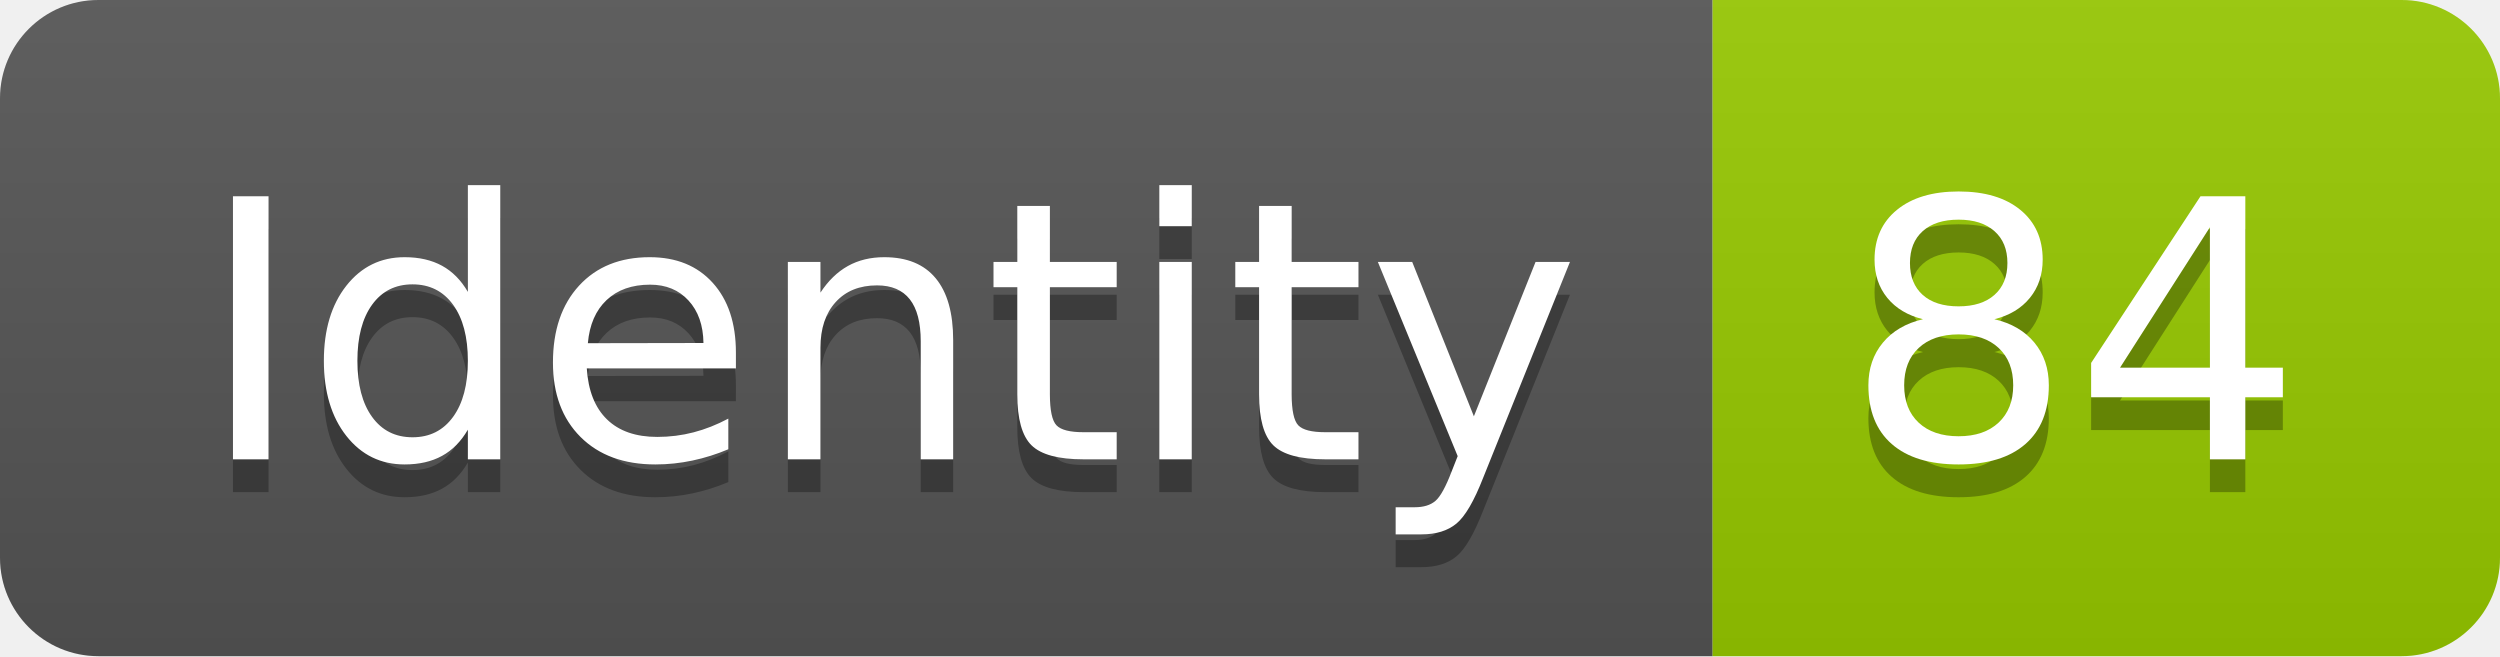
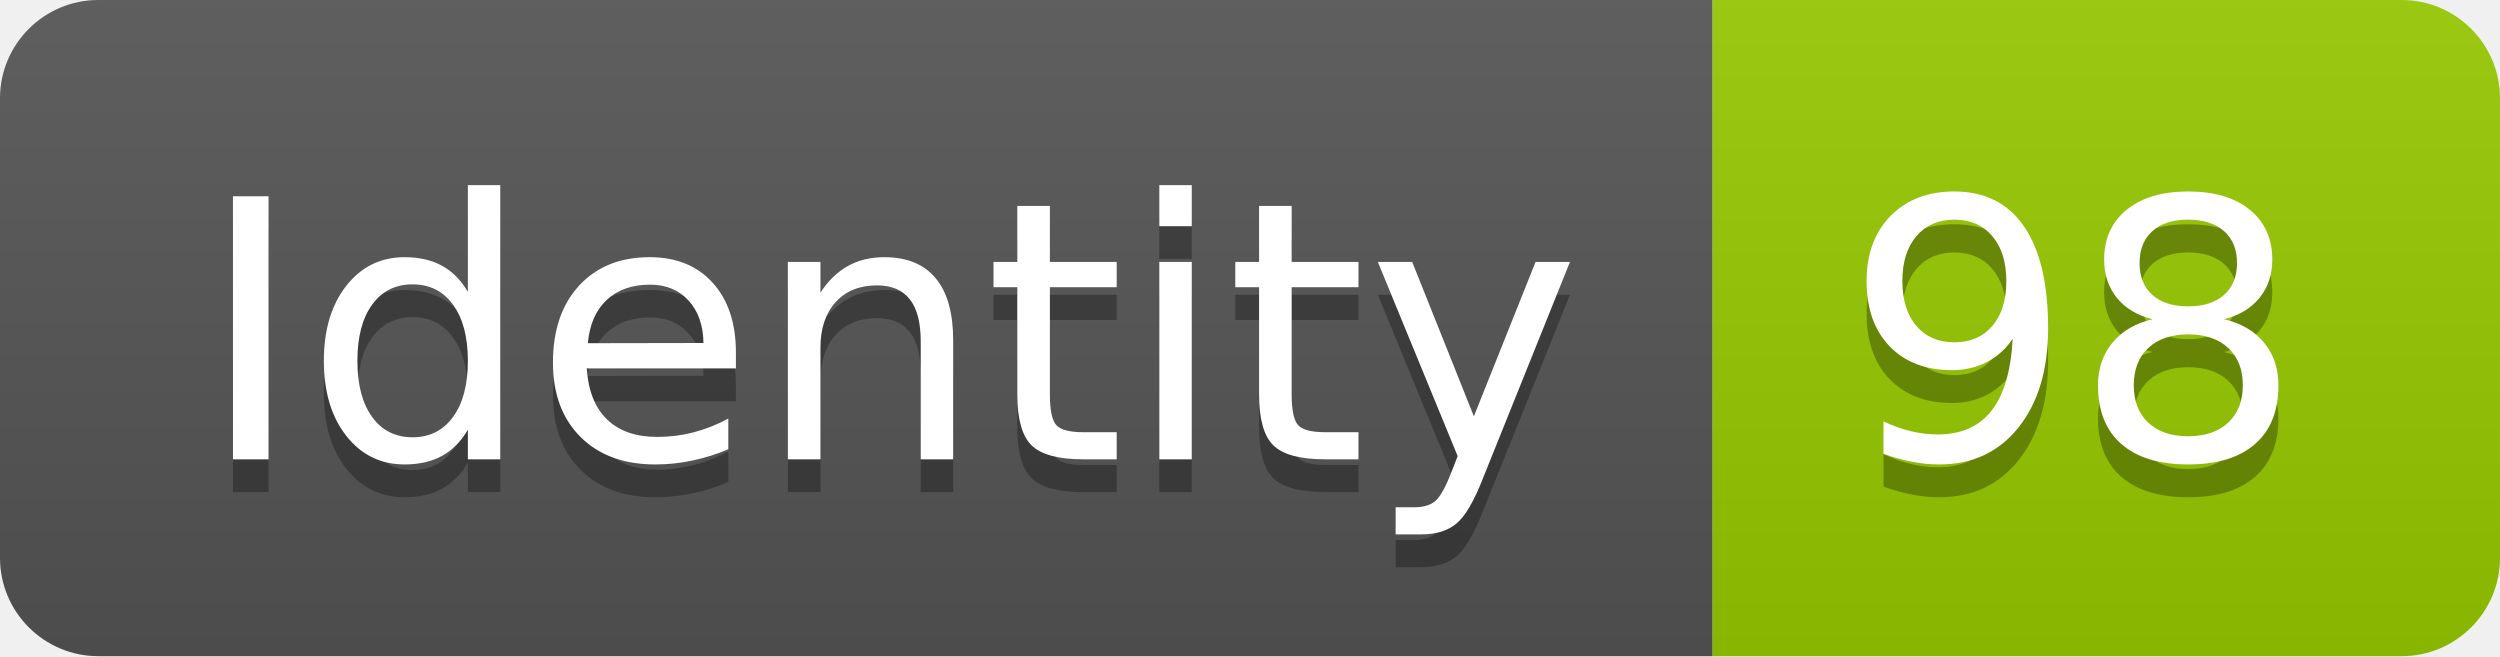
<svg xmlns="http://www.w3.org/2000/svg" width="76.2" height="20">
  <linearGradient id="smooth" x2="0" y2="100%">
    <stop offset="0" stop-color="#bbb" stop-opacity=".1" />
    <stop offset="1" stop-opacity=".1" />
  </linearGradient>
  <clipPath id="round">
    <rect width="76.2" height="20" rx="3" fill="#fff" />
  </clipPath>
  <g clip-path="url(#round)">
    <rect width="52.2" height="20" fill="#555" />
    <rect x="52.2" width="24.0" height="20" fill="#97CA00" />
    <rect width="76.2" height="20" fill="url(#smooth)" />
  </g>
  <g fill="#fff" text-anchor="middle" font-family="DejaVu Sans,Verdana,Geneva,sans-serif" font-size="110">
    <text x="271.0" y="150" fill="#010101" fill-opacity=".3" transform="scale(0.1)" textLength="422.0" lengthAdjust="spacing">Identity</text>
    <text x="271.0" y="140" transform="scale(0.1)" textLength="422.0" lengthAdjust="spacing">Identity</text>
-     <text x="632.0" y="150" fill="#010101" fill-opacity=".3" transform="scale(0.1)" textLength="140.0" lengthAdjust="spacing">84</text>
-     <text x="632.0" y="140" transform="scale(0.1)" textLength="140.0" lengthAdjust="spacing">84</text>
+     <text x="632.0" y="150" fill="#010101" fill-opacity=".3" transform="scale(0.1)" textLength="140.0" lengthAdjust="spacing">98</text>
+     <text x="632.0" y="140" transform="scale(0.1)" textLength="140.0" lengthAdjust="spacing">98</text>
  </g>
</svg>
